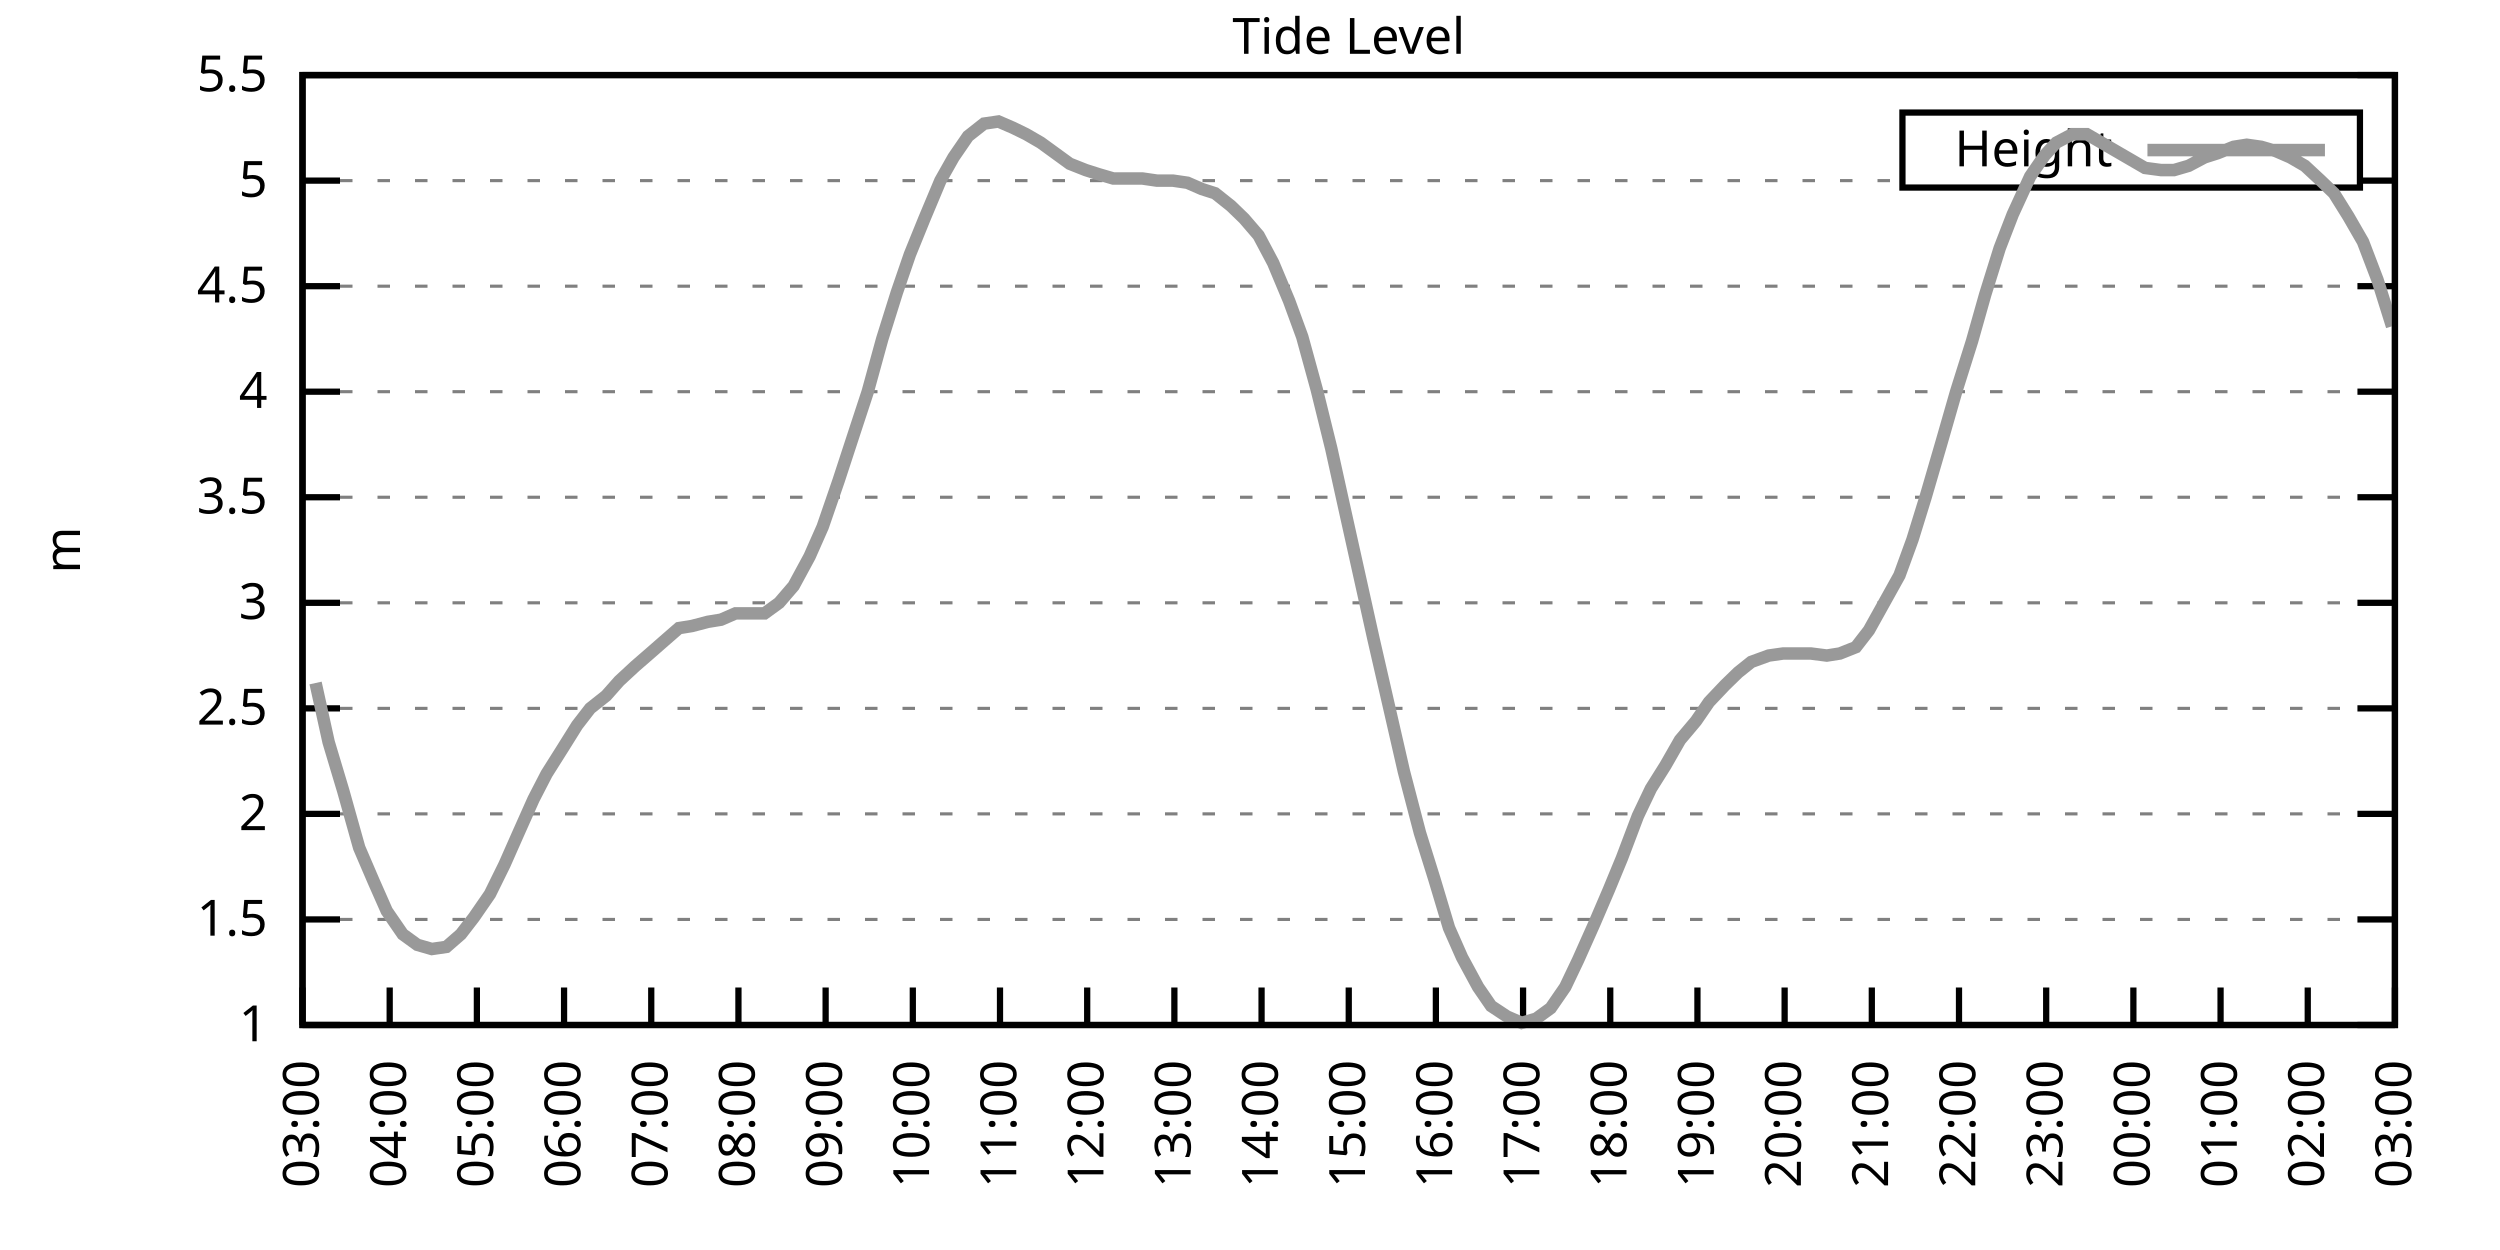
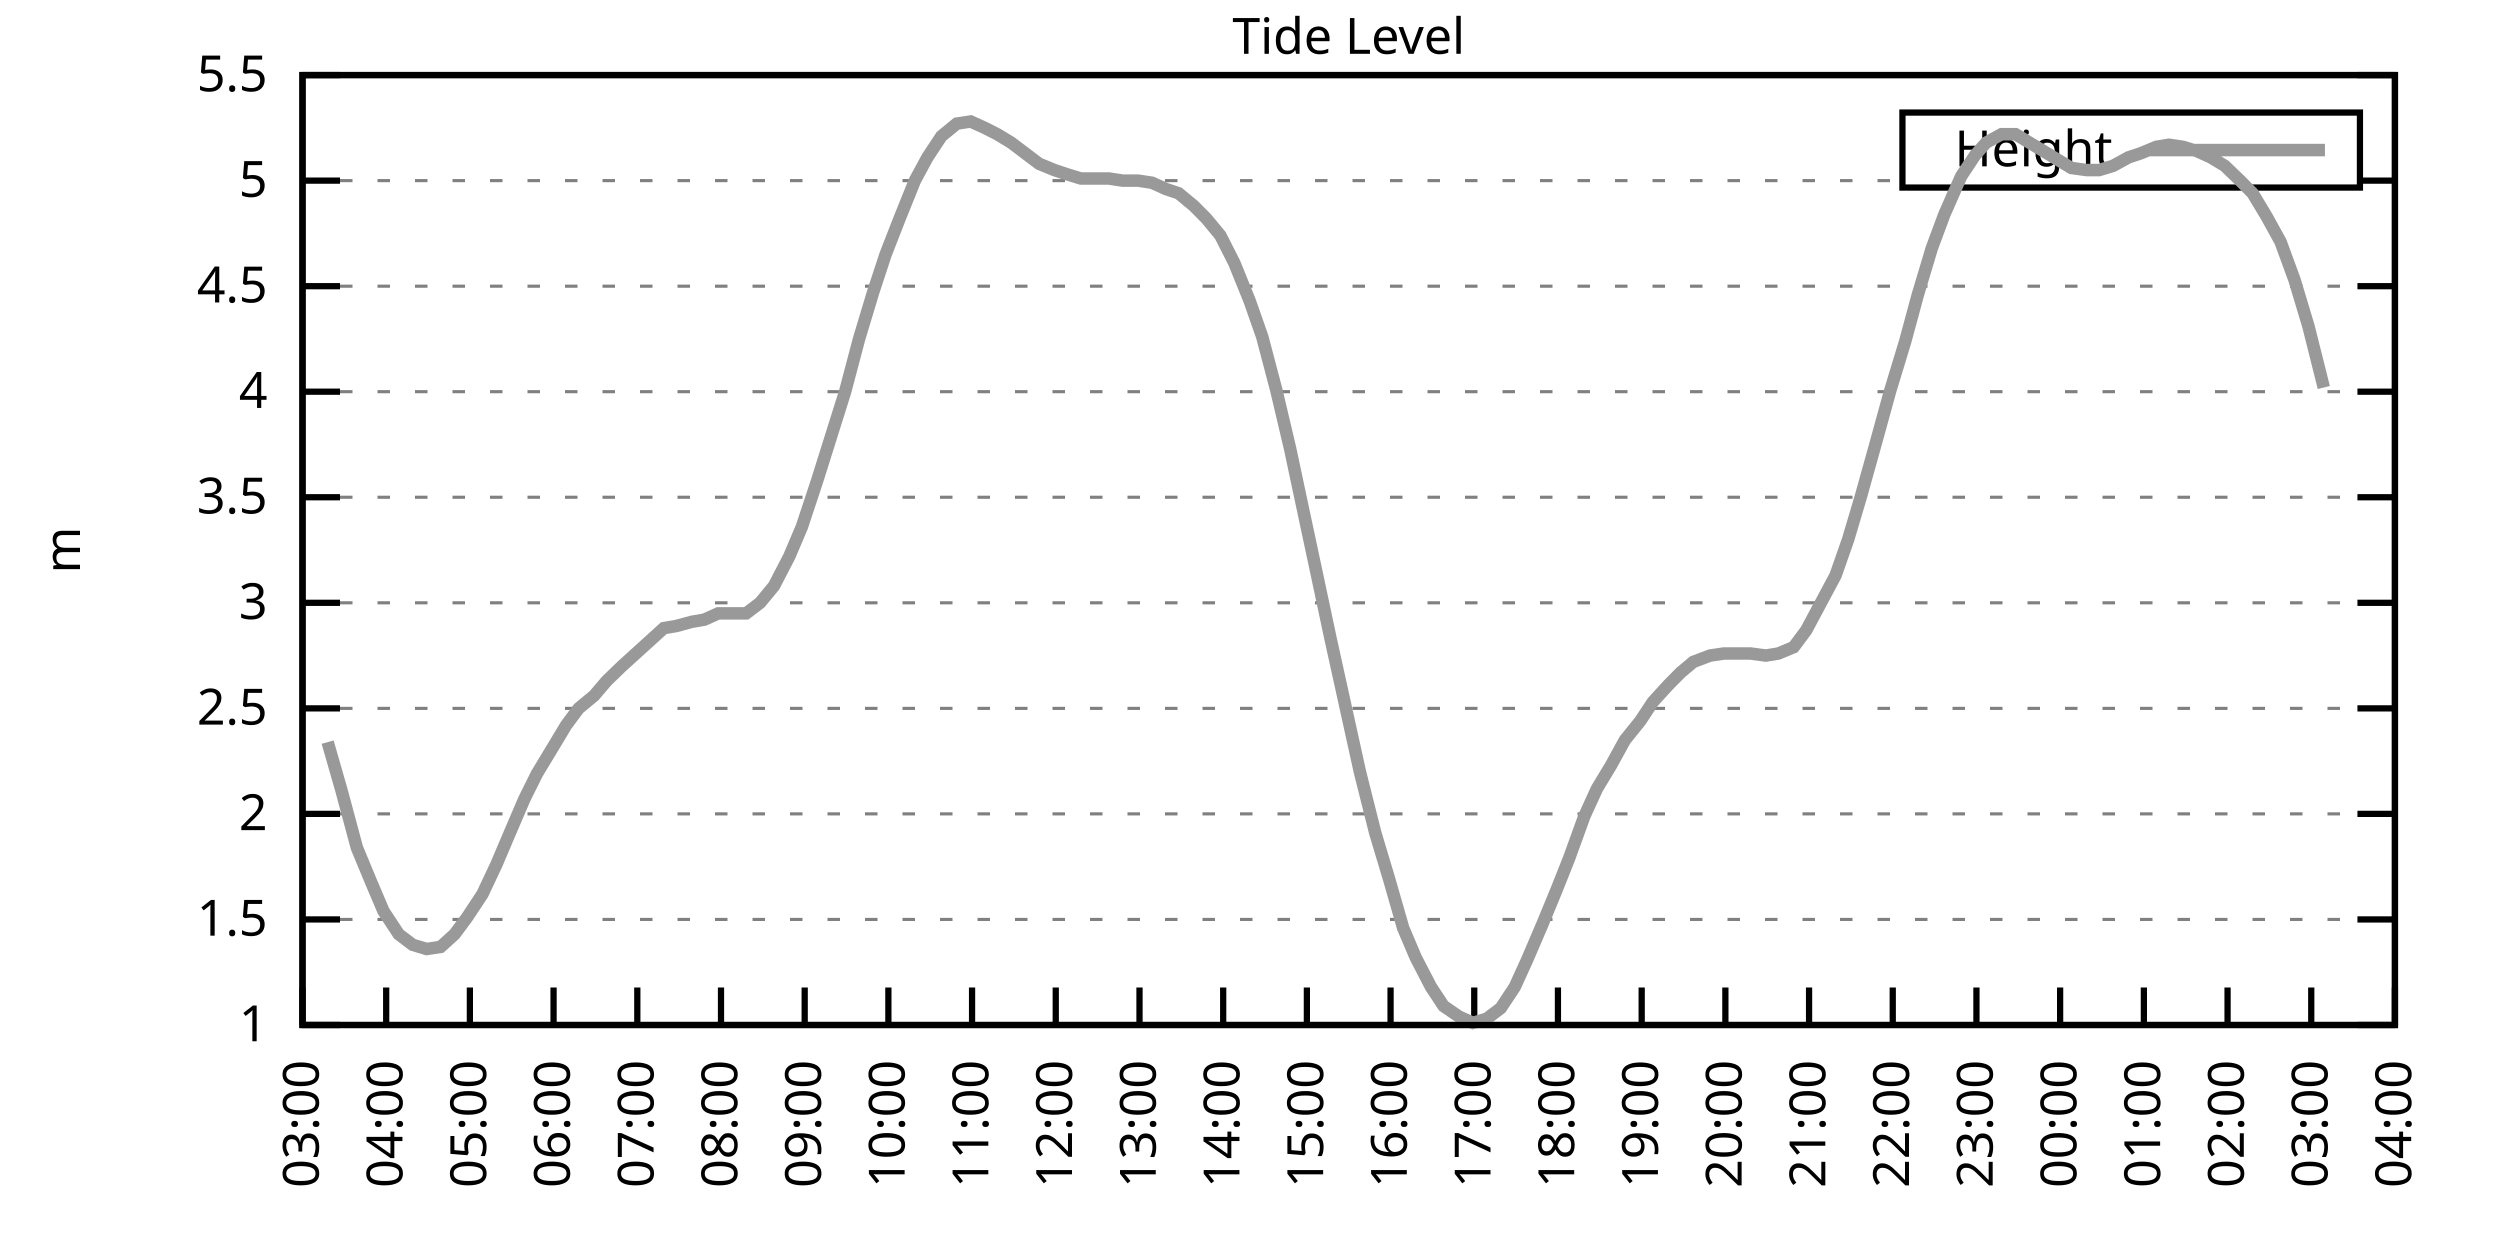
<svg xmlns="http://www.w3.org/2000/svg" xmlns:xlink="http://www.w3.org/1999/xlink" width="400" height="200" viewBox="0 0 400 200">
  <g id="gnuplot_canvas">
    <rect x="0" y="0" width="400" height="200" fill="none" />
    <defs>
      <circle id="gpDot" r="0.5" stroke-width="0.5" stroke="currentColor" />
      <path id="gpPt0" stroke-width="0.333" stroke="currentColor" d="M-1,0 h2 M0,-1 v2" />
      <path id="gpPt1" stroke-width="0.333" stroke="currentColor" d="M-1,-1 L1,1 M1,-1 L-1,1" />
      <path id="gpPt2" stroke-width="0.333" stroke="currentColor" d="M-1,0 L1,0 M0,-1 L0,1 M-1,-1 L1,1 M-1,1 L1,-1" />
      <rect id="gpPt3" stroke-width="0.333" stroke="currentColor" x="-1" y="-1" width="2" height="2" />
      <rect id="gpPt4" stroke-width="0.333" stroke="currentColor" fill="currentColor" x="-1" y="-1" width="2" height="2" />
      <circle id="gpPt5" stroke-width="0.333" stroke="currentColor" cx="0" cy="0" r="1" />
      <use xlink:href="#gpPt5" id="gpPt6" fill="currentColor" stroke="none" />
      <path id="gpPt7" stroke-width="0.333" stroke="currentColor" d="M0,-1.33 L-1.33,0.67 L1.33,0.67 z" />
      <use xlink:href="#gpPt7" id="gpPt8" fill="currentColor" stroke="none" />
      <use xlink:href="#gpPt7" id="gpPt9" stroke="currentColor" transform="rotate(180)" />
      <use xlink:href="#gpPt9" id="gpPt10" fill="currentColor" stroke="none" />
      <use xlink:href="#gpPt3" id="gpPt11" stroke="currentColor" transform="rotate(45)" />
      <use xlink:href="#gpPt11" id="gpPt12" fill="currentColor" stroke="none" />
      <path id="gpPt13" stroke-width="0.333" stroke="currentColor" d="M0,1.330 L1.265,0.411 L0.782,-1.067 L-0.782,-1.076 L-1.265,0.411 z" />
      <use xlink:href="#gpPt13" id="gpPt14" fill="currentColor" stroke="none" />
      <filter id="textbox" filterUnits="objectBoundingBox" x="0" y="0" height="1" width="1">
        <feFlood flood-color="white" flood-opacity="1" result="bgnd" />
        <feComposite in="SourceGraphic" in2="bgnd" operator="atop" />
      </filter>
      <filter id="greybox" filterUnits="objectBoundingBox" x="0" y="0" height="1" width="1">
        <feFlood flood-color="lightgrey" flood-opacity="1" result="grey" />
        <feComposite in="SourceGraphic" in2="grey" operator="atop" />
      </filter>
    </defs>
    <g fill="none" color="white" stroke="currentColor" stroke-width="1.00" stroke-linecap="butt" stroke-linejoin="miter">
</g>
    <g fill="none" color="black" stroke="currentColor" stroke-width="1.00" stroke-linecap="butt" stroke-linejoin="miter">
      <g stroke="none" shape-rendering="crispEdges">
        <polygon fill="rgb(255, 255, 255)" points="48.40,164.00 383.18,164.00 383.18,12.02 48.40,12.02 " />
      </g>
    </g>
    <g fill="none" color="black" stroke="currentColor" stroke-width="1.00" stroke-linecap="butt" stroke-linejoin="miter">
</g>
    <g fill="none" color="black" stroke="black" stroke-width="0.50" stroke-linecap="butt" stroke-linejoin="miter">
</g>
    <g fill="none" color="gray" stroke="currentColor" stroke-width="0.50" stroke-linecap="butt" stroke-linejoin="miter">
      <path stroke="gray" stroke-dasharray="2,4" class="gridline" d="M48.40,164.00 L383.19,164.00  " />
    </g>
    <g fill="none" color="gray" stroke="gray" stroke-width="1.00" stroke-linecap="butt" stroke-linejoin="miter">
</g>
    <g fill="none" color="black" stroke="currentColor" stroke-width="1.00" stroke-linecap="butt" stroke-linejoin="miter">
      <path stroke="black" d="M48.40,164.00 L54.40,164.00 M383.19,164.00 L377.19,164.00  " />
      <g transform="translate(42.80,166.60)" stroke="none" fill="black" font-family="Sans" font-size="8.00" text-anchor="end">
        <text>
          <tspan font-family="Sans"> 1</tspan>
        </text>
      </g>
    </g>
    <g fill="none" color="black" stroke="currentColor" stroke-width="1.00" stroke-linecap="butt" stroke-linejoin="miter">
</g>
    <g fill="none" color="black" stroke="black" stroke-width="0.50" stroke-linecap="butt" stroke-linejoin="miter">
</g>
    <g fill="none" color="gray" stroke="currentColor" stroke-width="0.50" stroke-linecap="butt" stroke-linejoin="miter">
      <path stroke="gray" stroke-dasharray="2,4" class="gridline" d="M48.40,147.11 L383.19,147.11  " />
    </g>
    <g fill="none" color="gray" stroke="gray" stroke-width="1.00" stroke-linecap="butt" stroke-linejoin="miter">
</g>
    <g fill="none" color="black" stroke="currentColor" stroke-width="1.00" stroke-linecap="butt" stroke-linejoin="miter">
      <path stroke="black" d="M48.40,147.11 L54.40,147.11 M383.19,147.11 L377.19,147.11  " />
      <g transform="translate(42.80,149.71)" stroke="none" fill="black" font-family="Sans" font-size="8.00" text-anchor="end">
        <text>
          <tspan font-family="Sans"> 1.5</tspan>
        </text>
      </g>
    </g>
    <g fill="none" color="black" stroke="currentColor" stroke-width="1.00" stroke-linecap="butt" stroke-linejoin="miter">
</g>
    <g fill="none" color="black" stroke="black" stroke-width="0.50" stroke-linecap="butt" stroke-linejoin="miter">
</g>
    <g fill="none" color="gray" stroke="currentColor" stroke-width="0.50" stroke-linecap="butt" stroke-linejoin="miter">
      <path stroke="gray" stroke-dasharray="2,4" class="gridline" d="M48.40,130.22 L383.19,130.22  " />
    </g>
    <g fill="none" color="gray" stroke="gray" stroke-width="1.00" stroke-linecap="butt" stroke-linejoin="miter">
</g>
    <g fill="none" color="black" stroke="currentColor" stroke-width="1.00" stroke-linecap="butt" stroke-linejoin="miter">
      <path stroke="black" d="M48.40,130.22 L54.40,130.22 M383.19,130.22 L377.19,130.22  " />
      <g transform="translate(42.80,132.82)" stroke="none" fill="black" font-family="Sans" font-size="8.00" text-anchor="end">
        <text>
          <tspan font-family="Sans"> 2</tspan>
        </text>
      </g>
    </g>
    <g fill="none" color="black" stroke="currentColor" stroke-width="1.00" stroke-linecap="butt" stroke-linejoin="miter">
</g>
    <g fill="none" color="black" stroke="black" stroke-width="0.50" stroke-linecap="butt" stroke-linejoin="miter">
</g>
    <g fill="none" color="gray" stroke="currentColor" stroke-width="0.50" stroke-linecap="butt" stroke-linejoin="miter">
      <path stroke="gray" stroke-dasharray="2,4" class="gridline" d="M48.40,113.34 L383.19,113.34  " />
    </g>
    <g fill="none" color="gray" stroke="gray" stroke-width="1.00" stroke-linecap="butt" stroke-linejoin="miter">
</g>
    <g fill="none" color="black" stroke="currentColor" stroke-width="1.00" stroke-linecap="butt" stroke-linejoin="miter">
      <path stroke="black" d="M48.40,113.34 L54.40,113.34 M383.19,113.34 L377.19,113.34  " />
      <g transform="translate(42.80,115.94)" stroke="none" fill="black" font-family="Sans" font-size="8.00" text-anchor="end">
        <text>
          <tspan font-family="Sans"> 2.5</tspan>
        </text>
      </g>
    </g>
    <g fill="none" color="black" stroke="currentColor" stroke-width="1.00" stroke-linecap="butt" stroke-linejoin="miter">
</g>
    <g fill="none" color="black" stroke="black" stroke-width="0.50" stroke-linecap="butt" stroke-linejoin="miter">
</g>
    <g fill="none" color="gray" stroke="currentColor" stroke-width="0.50" stroke-linecap="butt" stroke-linejoin="miter">
      <path stroke="gray" stroke-dasharray="2,4" class="gridline" d="M48.40,96.45 L383.19,96.45  " />
    </g>
    <g fill="none" color="gray" stroke="gray" stroke-width="1.00" stroke-linecap="butt" stroke-linejoin="miter">
</g>
    <g fill="none" color="black" stroke="currentColor" stroke-width="1.00" stroke-linecap="butt" stroke-linejoin="miter">
      <path stroke="black" d="M48.40,96.45 L54.40,96.45 M383.19,96.45 L377.19,96.45  " />
      <g transform="translate(42.80,99.05)" stroke="none" fill="black" font-family="Sans" font-size="8.00" text-anchor="end">
        <text>
          <tspan font-family="Sans"> 3</tspan>
        </text>
      </g>
    </g>
    <g fill="none" color="black" stroke="currentColor" stroke-width="1.00" stroke-linecap="butt" stroke-linejoin="miter">
</g>
    <g fill="none" color="black" stroke="black" stroke-width="0.50" stroke-linecap="butt" stroke-linejoin="miter">
</g>
    <g fill="none" color="gray" stroke="currentColor" stroke-width="0.50" stroke-linecap="butt" stroke-linejoin="miter">
      <path stroke="gray" stroke-dasharray="2,4" class="gridline" d="M48.40,79.56 L383.19,79.56  " />
    </g>
    <g fill="none" color="gray" stroke="gray" stroke-width="1.00" stroke-linecap="butt" stroke-linejoin="miter">
</g>
    <g fill="none" color="black" stroke="currentColor" stroke-width="1.00" stroke-linecap="butt" stroke-linejoin="miter">
      <path stroke="black" d="M48.40,79.56 L54.40,79.56 M383.19,79.56 L377.19,79.56  " />
      <g transform="translate(42.80,82.16)" stroke="none" fill="black" font-family="Sans" font-size="8.00" text-anchor="end">
        <text>
          <tspan font-family="Sans"> 3.5</tspan>
        </text>
      </g>
    </g>
    <g fill="none" color="black" stroke="currentColor" stroke-width="1.00" stroke-linecap="butt" stroke-linejoin="miter">
</g>
    <g fill="none" color="black" stroke="black" stroke-width="0.50" stroke-linecap="butt" stroke-linejoin="miter">
</g>
    <g fill="none" color="gray" stroke="currentColor" stroke-width="0.50" stroke-linecap="butt" stroke-linejoin="miter">
      <path stroke="gray" stroke-dasharray="2,4" class="gridline" d="M48.40,62.67 L383.19,62.67  " />
    </g>
    <g fill="none" color="gray" stroke="gray" stroke-width="1.00" stroke-linecap="butt" stroke-linejoin="miter">
</g>
    <g fill="none" color="black" stroke="currentColor" stroke-width="1.00" stroke-linecap="butt" stroke-linejoin="miter">
      <path stroke="black" d="M48.40,62.67 L54.40,62.67 M383.19,62.67 L377.19,62.67  " />
      <g transform="translate(42.80,65.27)" stroke="none" fill="black" font-family="Sans" font-size="8.00" text-anchor="end">
        <text>
          <tspan font-family="Sans"> 4</tspan>
        </text>
      </g>
    </g>
    <g fill="none" color="black" stroke="currentColor" stroke-width="1.00" stroke-linecap="butt" stroke-linejoin="miter">
</g>
    <g fill="none" color="black" stroke="black" stroke-width="0.50" stroke-linecap="butt" stroke-linejoin="miter">
</g>
    <g fill="none" color="gray" stroke="currentColor" stroke-width="0.50" stroke-linecap="butt" stroke-linejoin="miter">
      <path stroke="gray" stroke-dasharray="2,4" class="gridline" d="M48.40,45.79 L383.19,45.79  " />
    </g>
    <g fill="none" color="gray" stroke="gray" stroke-width="1.00" stroke-linecap="butt" stroke-linejoin="miter">
</g>
    <g fill="none" color="black" stroke="currentColor" stroke-width="1.00" stroke-linecap="butt" stroke-linejoin="miter">
      <path stroke="black" d="M48.40,45.79 L54.40,45.79 M383.19,45.79 L377.19,45.79  " />
      <g transform="translate(42.80,48.39)" stroke="none" fill="black" font-family="Sans" font-size="8.00" text-anchor="end">
        <text>
          <tspan font-family="Sans"> 4.5</tspan>
        </text>
      </g>
    </g>
    <g fill="none" color="black" stroke="currentColor" stroke-width="1.00" stroke-linecap="butt" stroke-linejoin="miter">
</g>
    <g fill="none" color="black" stroke="black" stroke-width="0.50" stroke-linecap="butt" stroke-linejoin="miter">
</g>
    <g fill="none" color="gray" stroke="currentColor" stroke-width="0.50" stroke-linecap="butt" stroke-linejoin="miter">
      <path stroke="gray" stroke-dasharray="2,4" class="gridline" d="M48.40,28.90 L304.39,28.90 M377.59,28.90 L383.19,28.90  " />
    </g>
    <g fill="none" color="gray" stroke="gray" stroke-width="1.00" stroke-linecap="butt" stroke-linejoin="miter">
</g>
    <g fill="none" color="black" stroke="currentColor" stroke-width="1.00" stroke-linecap="butt" stroke-linejoin="miter">
      <path stroke="black" d="M48.40,28.90 L54.40,28.90 M383.19,28.90 L377.19,28.90  " />
      <g transform="translate(42.80,31.50)" stroke="none" fill="black" font-family="Sans" font-size="8.00" text-anchor="end">
        <text>
          <tspan font-family="Sans"> 5</tspan>
        </text>
      </g>
    </g>
    <g fill="none" color="black" stroke="currentColor" stroke-width="1.00" stroke-linecap="butt" stroke-linejoin="miter">
</g>
    <g fill="none" color="black" stroke="black" stroke-width="0.50" stroke-linecap="butt" stroke-linejoin="miter">
</g>
    <g fill="none" color="gray" stroke="currentColor" stroke-width="0.50" stroke-linecap="butt" stroke-linejoin="miter">
      <path stroke="gray" stroke-dasharray="2,4" class="gridline" d="M48.40,12.01 L383.19,12.01  " />
    </g>
    <g fill="none" color="gray" stroke="gray" stroke-width="1.00" stroke-linecap="butt" stroke-linejoin="miter">
</g>
    <g fill="none" color="black" stroke="currentColor" stroke-width="1.00" stroke-linecap="butt" stroke-linejoin="miter">
      <path stroke="black" d="M48.40,12.01 L54.40,12.01 M383.19,12.01 L377.19,12.01  " />
      <g transform="translate(42.80,14.61)" stroke="none" fill="black" font-family="Sans" font-size="8.00" text-anchor="end">
        <text>
          <tspan font-family="Sans"> 5.5</tspan>
        </text>
      </g>
    </g>
    <g fill="none" color="black" stroke="currentColor" stroke-width="1.00" stroke-linecap="butt" stroke-linejoin="miter">
      <path stroke="black" d="M48.40,164.00 L48.40,158.00  " />
      <g transform="translate(51.00,169.60) rotate(270.00)" stroke="none" fill="black" font-family="Sans" font-size="8.00" text-anchor="end">
        <text>
          <tspan font-family="Sans">03:00</tspan>
        </text>
      </g>
    </g>
    <g fill="none" color="black" stroke="currentColor" stroke-width="1.00" stroke-linecap="butt" stroke-linejoin="miter">
-       <path stroke="black" d="M62.35,164.00 L62.35,158.00  " />
-       <g transform="translate(64.95,169.60) rotate(270.00)" stroke="none" fill="black" font-family="Sans" font-size="8.00" text-anchor="end">
+       <path stroke="black" d="M61.79,164.00 L61.79,158.00  " />
+       <g transform="translate(64.39,169.60) rotate(270.00)" stroke="none" fill="black" font-family="Sans" font-size="8.00" text-anchor="end">
        <text>
          <tspan font-family="Sans">04:00</tspan>
        </text>
      </g>
    </g>
    <g fill="none" color="black" stroke="currentColor" stroke-width="1.00" stroke-linecap="butt" stroke-linejoin="miter">
-       <path stroke="black" d="M76.30,164.00 L76.30,158.00  " />
-       <g transform="translate(78.90,169.60) rotate(270.00)" stroke="none" fill="black" font-family="Sans" font-size="8.00" text-anchor="end">
+       <path stroke="black" d="M75.18,164.00 L75.18,158.00  " />
+       <g transform="translate(77.78,169.60) rotate(270.00)" stroke="none" fill="black" font-family="Sans" font-size="8.00" text-anchor="end">
        <text>
          <tspan font-family="Sans">05:00</tspan>
        </text>
      </g>
    </g>
    <g fill="none" color="black" stroke="currentColor" stroke-width="1.00" stroke-linecap="butt" stroke-linejoin="miter">
-       <path stroke="black" d="M90.25,164.00 L90.25,158.00  " />
-       <g transform="translate(92.85,169.60) rotate(270.00)" stroke="none" fill="black" font-family="Sans" font-size="8.00" text-anchor="end">
+       <path stroke="black" d="M88.57,164.00 L88.57,158.00  " />
+       <g transform="translate(91.17,169.60) rotate(270.00)" stroke="none" fill="black" font-family="Sans" font-size="8.00" text-anchor="end">
        <text>
          <tspan font-family="Sans">06:00</tspan>
        </text>
      </g>
    </g>
    <g fill="none" color="black" stroke="currentColor" stroke-width="1.00" stroke-linecap="butt" stroke-linejoin="miter">
-       <path stroke="black" d="M104.20,164.00 L104.20,158.00  " />
-       <g transform="translate(106.80,169.60) rotate(270.00)" stroke="none" fill="black" font-family="Sans" font-size="8.00" text-anchor="end">
+       <path stroke="black" d="M101.97,164.00 L101.97,158.00  " />
+       <g transform="translate(104.57,169.60) rotate(270.00)" stroke="none" fill="black" font-family="Sans" font-size="8.00" text-anchor="end">
        <text>
          <tspan font-family="Sans">07:00</tspan>
        </text>
      </g>
    </g>
    <g fill="none" color="black" stroke="currentColor" stroke-width="1.00" stroke-linecap="butt" stroke-linejoin="miter">
-       <path stroke="black" d="M118.15,164.00 L118.15,158.00  " />
-       <g transform="translate(120.75,169.60) rotate(270.00)" stroke="none" fill="black" font-family="Sans" font-size="8.00" text-anchor="end">
+       <path stroke="black" d="M115.36,164.00 L115.36,158.00  " />
+       <g transform="translate(117.96,169.60) rotate(270.00)" stroke="none" fill="black" font-family="Sans" font-size="8.00" text-anchor="end">
        <text>
          <tspan font-family="Sans">08:00</tspan>
        </text>
      </g>
    </g>
    <g fill="none" color="black" stroke="currentColor" stroke-width="1.00" stroke-linecap="butt" stroke-linejoin="miter">
-       <path stroke="black" d="M132.10,164.00 L132.10,158.00  " />
-       <g transform="translate(134.70,169.60) rotate(270.00)" stroke="none" fill="black" font-family="Sans" font-size="8.00" text-anchor="end">
+       <path stroke="black" d="M128.75,164.00 L128.75,158.00  " />
+       <g transform="translate(131.35,169.60) rotate(270.00)" stroke="none" fill="black" font-family="Sans" font-size="8.00" text-anchor="end">
        <text>
          <tspan font-family="Sans">09:00</tspan>
        </text>
      </g>
    </g>
    <g fill="none" color="black" stroke="currentColor" stroke-width="1.00" stroke-linecap="butt" stroke-linejoin="miter">
-       <path stroke="black" d="M146.05,164.00 L146.05,158.00  " />
-       <g transform="translate(148.65,169.60) rotate(270.00)" stroke="none" fill="black" font-family="Sans" font-size="8.00" text-anchor="end">
+       <path stroke="black" d="M142.14,164.00 L142.14,158.00  " />
+       <g transform="translate(144.74,169.60) rotate(270.00)" stroke="none" fill="black" font-family="Sans" font-size="8.00" text-anchor="end">
        <text>
          <tspan font-family="Sans">10:00</tspan>
        </text>
      </g>
    </g>
    <g fill="none" color="black" stroke="currentColor" stroke-width="1.00" stroke-linecap="butt" stroke-linejoin="miter">
-       <path stroke="black" d="M160.00,164.00 L160.00,158.00  " />
-       <g transform="translate(162.60,169.60) rotate(270.00)" stroke="none" fill="black" font-family="Sans" font-size="8.00" text-anchor="end">
+       <path stroke="black" d="M155.53,164.00 L155.53,158.00  " />
+       <g transform="translate(158.13,169.60) rotate(270.00)" stroke="none" fill="black" font-family="Sans" font-size="8.00" text-anchor="end">
        <text>
          <tspan font-family="Sans">11:00</tspan>
        </text>
      </g>
    </g>
    <g fill="none" color="black" stroke="currentColor" stroke-width="1.00" stroke-linecap="butt" stroke-linejoin="miter">
-       <path stroke="black" d="M173.95,164.00 L173.95,158.00  " />
-       <g transform="translate(176.55,169.60) rotate(270.00)" stroke="none" fill="black" font-family="Sans" font-size="8.00" text-anchor="end">
+       <path stroke="black" d="M168.92,164.00 L168.92,158.00  " />
+       <g transform="translate(171.52,169.60) rotate(270.00)" stroke="none" fill="black" font-family="Sans" font-size="8.00" text-anchor="end">
        <text>
          <tspan font-family="Sans">12:00</tspan>
        </text>
      </g>
    </g>
    <g fill="none" color="black" stroke="currentColor" stroke-width="1.00" stroke-linecap="butt" stroke-linejoin="miter">
-       <path stroke="black" d="M187.90,164.00 L187.90,158.00  " />
-       <g transform="translate(190.50,169.60) rotate(270.00)" stroke="none" fill="black" font-family="Sans" font-size="8.00" text-anchor="end">
+       <path stroke="black" d="M182.32,164.00 L182.32,158.00  " />
+       <g transform="translate(184.92,169.60) rotate(270.00)" stroke="none" fill="black" font-family="Sans" font-size="8.00" text-anchor="end">
        <text>
          <tspan font-family="Sans">13:00</tspan>
        </text>
      </g>
    </g>
    <g fill="none" color="black" stroke="currentColor" stroke-width="1.00" stroke-linecap="butt" stroke-linejoin="miter">
-       <path stroke="black" d="M201.85,164.00 L201.85,158.00  " />
-       <g transform="translate(204.45,169.60) rotate(270.00)" stroke="none" fill="black" font-family="Sans" font-size="8.00" text-anchor="end">
+       <path stroke="black" d="M195.71,164.00 L195.71,158.00  " />
+       <g transform="translate(198.31,169.60) rotate(270.00)" stroke="none" fill="black" font-family="Sans" font-size="8.00" text-anchor="end">
        <text>
          <tspan font-family="Sans">14:00</tspan>
        </text>
      </g>
    </g>
    <g fill="none" color="black" stroke="currentColor" stroke-width="1.00" stroke-linecap="butt" stroke-linejoin="miter">
-       <path stroke="black" d="M215.80,164.00 L215.80,158.00  " />
-       <g transform="translate(218.40,169.60) rotate(270.00)" stroke="none" fill="black" font-family="Sans" font-size="8.00" text-anchor="end">
+       <path stroke="black" d="M209.10,164.00 L209.10,158.00  " />
+       <g transform="translate(211.70,169.60) rotate(270.00)" stroke="none" fill="black" font-family="Sans" font-size="8.00" text-anchor="end">
        <text>
          <tspan font-family="Sans">15:00</tspan>
        </text>
      </g>
    </g>
    <g fill="none" color="black" stroke="currentColor" stroke-width="1.00" stroke-linecap="butt" stroke-linejoin="miter">
-       <path stroke="black" d="M229.74,164.00 L229.74,158.00  " />
-       <g transform="translate(232.34,169.60) rotate(270.00)" stroke="none" fill="black" font-family="Sans" font-size="8.00" text-anchor="end">
+       <path stroke="black" d="M222.49,164.00 L222.49,158.00  " />
+       <g transform="translate(225.09,169.60) rotate(270.00)" stroke="none" fill="black" font-family="Sans" font-size="8.00" text-anchor="end">
        <text>
          <tspan font-family="Sans">16:00</tspan>
        </text>
      </g>
    </g>
    <g fill="none" color="black" stroke="currentColor" stroke-width="1.00" stroke-linecap="butt" stroke-linejoin="miter">
-       <path stroke="black" d="M243.69,164.00 L243.69,158.00  " />
-       <g transform="translate(246.29,169.60) rotate(270.00)" stroke="none" fill="black" font-family="Sans" font-size="8.00" text-anchor="end">
+       <path stroke="black" d="M235.88,164.00 L235.88,158.00  " />
+       <g transform="translate(238.48,169.60) rotate(270.00)" stroke="none" fill="black" font-family="Sans" font-size="8.00" text-anchor="end">
        <text>
          <tspan font-family="Sans">17:00</tspan>
        </text>
      </g>
    </g>
    <g fill="none" color="black" stroke="currentColor" stroke-width="1.00" stroke-linecap="butt" stroke-linejoin="miter">
-       <path stroke="black" d="M257.64,164.00 L257.64,158.00  " />
-       <g transform="translate(260.24,169.60) rotate(270.00)" stroke="none" fill="black" font-family="Sans" font-size="8.00" text-anchor="end">
+       <path stroke="black" d="M249.27,164.00 L249.27,158.00  " />
+       <g transform="translate(251.87,169.60) rotate(270.00)" stroke="none" fill="black" font-family="Sans" font-size="8.00" text-anchor="end">
        <text>
          <tspan font-family="Sans">18:00</tspan>
        </text>
      </g>
    </g>
    <g fill="none" color="black" stroke="currentColor" stroke-width="1.00" stroke-linecap="butt" stroke-linejoin="miter">
-       <path stroke="black" d="M271.59,164.00 L271.59,158.00  " />
-       <g transform="translate(274.19,169.60) rotate(270.00)" stroke="none" fill="black" font-family="Sans" font-size="8.00" text-anchor="end">
+       <path stroke="black" d="M262.67,164.00 L262.67,158.00  " />
+       <g transform="translate(265.27,169.60) rotate(270.00)" stroke="none" fill="black" font-family="Sans" font-size="8.00" text-anchor="end">
        <text>
          <tspan font-family="Sans">19:00</tspan>
        </text>
      </g>
    </g>
    <g fill="none" color="black" stroke="currentColor" stroke-width="1.00" stroke-linecap="butt" stroke-linejoin="miter">
-       <path stroke="black" d="M285.54,164.00 L285.54,158.00  " />
-       <g transform="translate(288.14,169.60) rotate(270.00)" stroke="none" fill="black" font-family="Sans" font-size="8.00" text-anchor="end">
+       <path stroke="black" d="M276.06,164.00 L276.06,158.00  " />
+       <g transform="translate(278.66,169.60) rotate(270.00)" stroke="none" fill="black" font-family="Sans" font-size="8.00" text-anchor="end">
        <text>
          <tspan font-family="Sans">20:00</tspan>
        </text>
      </g>
    </g>
    <g fill="none" color="black" stroke="currentColor" stroke-width="1.00" stroke-linecap="butt" stroke-linejoin="miter">
-       <path stroke="black" d="M299.49,164.00 L299.49,158.00  " />
-       <g transform="translate(302.09,169.60) rotate(270.00)" stroke="none" fill="black" font-family="Sans" font-size="8.00" text-anchor="end">
+       <path stroke="black" d="M289.45,164.00 L289.45,158.00  " />
+       <g transform="translate(292.05,169.60) rotate(270.00)" stroke="none" fill="black" font-family="Sans" font-size="8.00" text-anchor="end">
        <text>
          <tspan font-family="Sans">21:00</tspan>
        </text>
      </g>
    </g>
    <g fill="none" color="black" stroke="currentColor" stroke-width="1.00" stroke-linecap="butt" stroke-linejoin="miter">
-       <path stroke="black" d="M313.44,164.00 L313.44,158.00  " />
-       <g transform="translate(316.04,169.60) rotate(270.00)" stroke="none" fill="black" font-family="Sans" font-size="8.00" text-anchor="end">
+       <path stroke="black" d="M302.84,164.00 L302.84,158.00  " />
+       <g transform="translate(305.44,169.60) rotate(270.00)" stroke="none" fill="black" font-family="Sans" font-size="8.00" text-anchor="end">
        <text>
          <tspan font-family="Sans">22:00</tspan>
        </text>
      </g>
    </g>
    <g fill="none" color="black" stroke="currentColor" stroke-width="1.00" stroke-linecap="butt" stroke-linejoin="miter">
-       <path stroke="black" d="M327.39,164.00 L327.39,158.00  " />
-       <g transform="translate(329.99,169.60) rotate(270.00)" stroke="none" fill="black" font-family="Sans" font-size="8.00" text-anchor="end">
+       <path stroke="black" d="M316.23,164.00 L316.23,158.00  " />
+       <g transform="translate(318.83,169.60) rotate(270.00)" stroke="none" fill="black" font-family="Sans" font-size="8.00" text-anchor="end">
        <text>
          <tspan font-family="Sans">23:00</tspan>
        </text>
      </g>
    </g>
    <g fill="none" color="black" stroke="currentColor" stroke-width="1.00" stroke-linecap="butt" stroke-linejoin="miter">
-       <path stroke="black" d="M341.34,164.00 L341.34,158.00  " />
-       <g transform="translate(343.94,169.60) rotate(270.00)" stroke="none" fill="black" font-family="Sans" font-size="8.00" text-anchor="end">
+       <path stroke="black" d="M329.62,164.00 L329.62,158.00  " />
+       <g transform="translate(332.22,169.60) rotate(270.00)" stroke="none" fill="black" font-family="Sans" font-size="8.00" text-anchor="end">
        <text>
          <tspan font-family="Sans">00:00</tspan>
        </text>
      </g>
    </g>
    <g fill="none" color="black" stroke="currentColor" stroke-width="1.00" stroke-linecap="butt" stroke-linejoin="miter">
-       <path stroke="black" d="M355.29,164.00 L355.29,158.00  " />
-       <g transform="translate(357.89,169.60) rotate(270.00)" stroke="none" fill="black" font-family="Sans" font-size="8.00" text-anchor="end">
+       <path stroke="black" d="M343.02,164.00 L343.02,158.00  " />
+       <g transform="translate(345.62,169.60) rotate(270.00)" stroke="none" fill="black" font-family="Sans" font-size="8.00" text-anchor="end">
        <text>
          <tspan font-family="Sans">01:00</tspan>
        </text>
      </g>
    </g>
    <g fill="none" color="black" stroke="currentColor" stroke-width="1.00" stroke-linecap="butt" stroke-linejoin="miter">
-       <path stroke="black" d="M369.24,164.00 L369.24,158.00  " />
-       <g transform="translate(371.84,169.60) rotate(270.00)" stroke="none" fill="black" font-family="Sans" font-size="8.00" text-anchor="end">
+       <path stroke="black" d="M356.41,164.00 L356.41,158.00  " />
+       <g transform="translate(359.01,169.60) rotate(270.00)" stroke="none" fill="black" font-family="Sans" font-size="8.00" text-anchor="end">
        <text>
          <tspan font-family="Sans">02:00</tspan>
+         </text>
+       </g>
+     </g>
+     <g fill="none" color="black" stroke="currentColor" stroke-width="1.00" stroke-linecap="butt" stroke-linejoin="miter">
+       <path stroke="black" d="M369.80,164.00 L369.80,158.00  " />
+       <g transform="translate(372.40,169.60) rotate(270.00)" stroke="none" fill="black" font-family="Sans" font-size="8.00" text-anchor="end">
+         <text>
+           <tspan font-family="Sans">03:00</tspan>
        </text>
      </g>
    </g>
    <g fill="none" color="black" stroke="currentColor" stroke-width="1.00" stroke-linecap="butt" stroke-linejoin="miter">
      <path stroke="black" d="M383.19,164.00 L383.19,158.00  " />
      <g transform="translate(385.79,169.60) rotate(270.00)" stroke="none" fill="black" font-family="Sans" font-size="8.00" text-anchor="end">
        <text>
-           <tspan font-family="Sans">03:00</tspan>
+           <tspan font-family="Sans">04:00</tspan>
        </text>
      </g>
    </g>
    <g fill="none" color="black" stroke="currentColor" stroke-width="1.00" stroke-linecap="butt" stroke-linejoin="miter">
</g>
    <g fill="none" color="black" stroke="currentColor" stroke-width="1.00" stroke-linecap="butt" stroke-linejoin="miter">
      <path stroke="black" d="M48.40,12.01 L48.40,164.00 L383.19,164.00 L383.19,12.01 L48.40,12.01 Z  " />
    </g>
    <g fill="none" color="black" stroke="currentColor" stroke-width="1.00" stroke-linecap="butt" stroke-linejoin="miter">
</g>
    <g fill="none" color="black" stroke="currentColor" stroke-width="1.00" stroke-linecap="butt" stroke-linejoin="miter">
      <path stroke="black" d="M304.39,30.01 L304.39,18.01 L377.59,18.01 L377.59,30.01 L304.39,30.01 Z  " />
    </g>
    <g id="Tide_level_plot_1">
      <g fill="none" color="white" stroke="black" stroke-width="2.00" stroke-linecap="butt" stroke-linejoin="miter">
</g>
      <g fill="none" color="black" stroke="currentColor" stroke-width="2.00" stroke-linecap="butt" stroke-linejoin="miter">
        <g transform="translate(337.99,26.61)" stroke="none" fill="black" font-family="Sans" font-size="8.00" text-anchor="end">
          <text>
            <tspan font-family="Sans">Height</tspan>
          </text>
        </g>
      </g>
      <g fill="none" color="black" stroke="currentColor" stroke-width="2.00" stroke-linecap="butt" stroke-linejoin="miter">
-         <path stroke="rgb(153, 153, 153)" d="M343.59,24.01 L371.99,24.01 M50.49,109.28 L52.58,118.74 L54.91,126.51 L57.47,135.63 L59.79,141.03 L61.88,145.76   L64.44,149.48 L66.77,151.17 L69.09,151.84 L71.42,151.50 L73.74,149.48 L75.83,146.77 L78.39,143.06 L80.72,138.33   L82.81,133.60 L85.37,127.86 L87.46,123.81 L90.02,119.75 L92.34,116.04 L94.43,113.34 L96.99,111.31 L99.08,108.95   L101.64,106.58 L103.97,104.56 L106.29,102.53 L108.62,100.50 L110.71,100.16 L113.27,99.49 L115.36,99.15 L117.68,98.14   L120.01,98.14 L122.33,98.14 L124.66,96.45 L126.98,93.75 L129.54,89.02 L131.63,84.29 L134.19,76.86 L136.51,69.77   L138.84,62.67 L141.16,54.23 L143.49,46.80 L145.58,40.72 L147.91,34.98 L150.46,28.90 L152.56,25.18 L154.88,21.80   L157.44,19.78 L159.76,19.44 L162.09,20.45 L164.18,21.47 L166.51,22.82 L171.16,26.20 L173.71,27.21 L175.81,27.88   L178.13,28.56 L180.46,28.56 L182.78,28.56 L185.11,28.90 L187.66,28.90 L189.99,29.24 L192.31,30.25 L194.41,30.92   L196.96,32.95 L199.06,34.98 L201.38,37.68 L203.71,42.07 L206.26,48.15 L208.36,53.89 L210.68,62.34 L213.01,71.79   L215.10,81.25 L217.65,92.73 L219.75,102.19 L222.54,114.35 L224.63,123.47 L227.19,133.26 L229.51,140.69 L231.84,148.46   L233.93,153.19 L236.49,157.92 L238.58,160.96 L241.14,162.65 L243.46,163.66 L245.79,162.99 L248.11,161.30 L250.44,157.92   L252.53,153.53 L255.09,147.79 L257.41,142.38 L259.50,137.32 L262.06,130.56 L264.15,126.17 L266.48,122.46 L268.80,118.40   L271.36,115.36 L273.45,112.32 L276.01,109.62 L278.10,107.59 L280.20,105.91 L282.99,104.89 L285.31,104.56 L287.64,104.56   L289.73,104.56 L292.29,104.89 L294.38,104.56 L296.94,103.54 L299.03,100.84 L303.91,92.06 L306.00,86.32 L308.09,79.56   L310.65,70.78 L312.98,62.67 L315.53,54.57 L317.63,47.14 L319.95,39.71 L322.04,34.30 L324.83,28.22 L327.16,24.84   L329.02,22.82 L331.58,21.47 L333.90,21.47 L336.23,22.82 L338.55,24.17 L343.20,26.87 L345.76,27.21 L347.85,27.21   L350.18,26.53 L352.73,25.18 L354.83,24.51 L357.38,23.49 L359.48,23.16 L361.80,23.49 L364.13,24.17 L366.45,25.18   L368.78,26.53 L371.33,28.90 L373.43,30.92 L375.75,34.64 L378.08,38.69 L380.40,44.77 L382.73,52.20  " />
+         <path stroke="rgb(153, 153, 153)" d="M343.59,24.01 L371.99,24.01 M52.42,118.74 L54.65,126.51 L57.10,135.63 L59.34,141.03 L61.35,145.76 L63.80,149.48   L66.03,151.17 L68.26,151.84 L70.50,151.50 L72.73,149.48 L74.74,146.77 L77.19,143.06 L79.42,138.33 L81.43,133.60   L83.89,127.86 L85.90,123.81 L88.35,119.75 L90.58,116.04 L92.59,113.34 L95.05,111.31 L97.06,108.95 L99.51,106.58   L101.74,104.56 L103.98,102.53 L106.21,100.50 L108.22,100.16 L110.67,99.49 L112.68,99.15 L114.91,98.14 L117.14,98.14   L119.38,98.14 L121.61,96.45 L123.84,93.75 L126.29,89.02 L128.30,84.29 L130.76,76.86 L132.99,69.77 L135.22,62.67   L137.45,54.23 L139.69,46.80 L141.69,40.72 L143.93,34.98 L146.38,28.90 L148.39,25.18 L150.62,21.80 L153.08,19.78   L155.31,19.44 L157.54,20.45 L159.55,21.47 L161.78,22.82 L166.25,26.20 L168.70,27.21 L170.71,27.88 L172.94,28.56   L175.17,28.56 L177.41,28.56 L179.64,28.90 L182.09,28.90 L184.32,29.24 L186.56,30.25 L188.57,30.92 L191.02,32.95   L193.03,34.98 L195.26,37.68 L197.49,42.07 L199.95,48.15 L201.96,53.89 L204.19,62.34 L206.42,71.79 L208.43,81.25   L210.88,92.73 L212.89,102.19 L215.57,114.35 L217.58,123.47 L220.04,133.26 L222.27,140.69 L224.50,148.46 L226.51,153.19   L228.96,157.92 L230.97,160.96 L233.43,162.65 L235.66,163.66 L237.89,162.99 L240.12,161.30 L242.36,157.92 L244.36,153.53   L246.82,147.79 L249.05,142.38 L251.06,137.32 L253.51,130.56 L255.52,126.17 L257.76,122.46 L259.99,118.40 L262.44,115.36   L264.45,112.32 L266.91,109.62 L268.92,107.59 L270.92,105.91 L273.60,104.89 L275.83,104.56 L278.07,104.56 L280.07,104.56   L282.53,104.89 L284.54,104.56 L286.99,103.54 L289.00,100.84 L293.69,92.06 L295.70,86.32 L297.71,79.56 L300.16,70.78   L302.39,62.67 L304.85,54.57 L306.86,47.14 L309.09,39.71 L311.10,34.30 L313.78,28.22 L316.01,24.84 L317.79,22.82   L320.25,21.47 L322.48,21.47 L324.71,22.82 L326.95,24.17 L331.41,26.87 L333.86,27.21 L335.87,27.21 L338.10,26.53   L340.56,25.18 L342.57,24.51 L345.02,23.49 L347.03,23.16 L349.26,23.49 L351.50,24.17 L353.73,25.18 L355.96,26.53   L358.42,28.90 L360.42,30.92 L362.66,34.64 L364.89,38.69 L367.12,44.77 L369.35,52.20 L371.81,62.00  " />
      </g>
    </g>
    <g fill="none" color="black" stroke="currentColor" stroke-width="2.00" stroke-linecap="butt" stroke-linejoin="miter">
</g>
    <g fill="none" color="black" stroke="black" stroke-width="1.00" stroke-linecap="butt" stroke-linejoin="miter">
</g>
    <g fill="none" color="black" stroke="currentColor" stroke-width="1.00" stroke-linecap="butt" stroke-linejoin="miter">
      <path stroke="black" d="M48.40,12.01 L48.40,164.00 L383.19,164.00 L383.19,12.01 L48.40,12.01 Z  " />
      <g transform="translate(12.80,88.01) rotate(270.00)" stroke="none" fill="black" font-family="Sans" font-size="8.00" text-anchor="middle">
        <text>
          <tspan font-family="Sans">m</tspan>
        </text>
      </g>
    </g>
    <g fill="none" color="black" stroke="currentColor" stroke-width="1.00" stroke-linecap="butt" stroke-linejoin="miter">
</g>
    <g fill="none" color="black" stroke="currentColor" stroke-width="1.00" stroke-linecap="butt" stroke-linejoin="miter">
      <g transform="translate(215.79,8.61)" stroke="none" fill="black" font-family="Sans" font-size="8.00" text-anchor="middle">
        <text>
          <tspan font-family="Sans">Tide Level</tspan>
        </text>
      </g>
    </g>
    <g fill="none" color="black" stroke="currentColor" stroke-width="1.00" stroke-linecap="butt" stroke-linejoin="miter">
</g>
  </g>
</svg>
